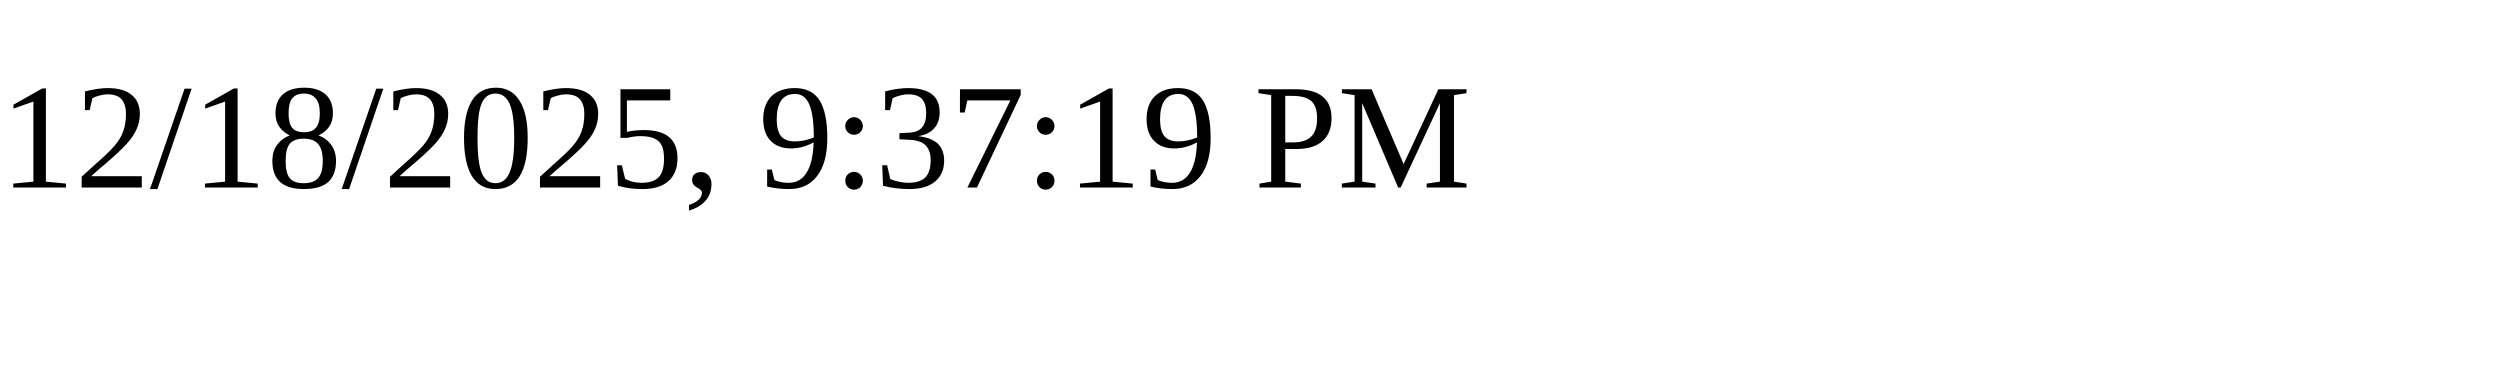
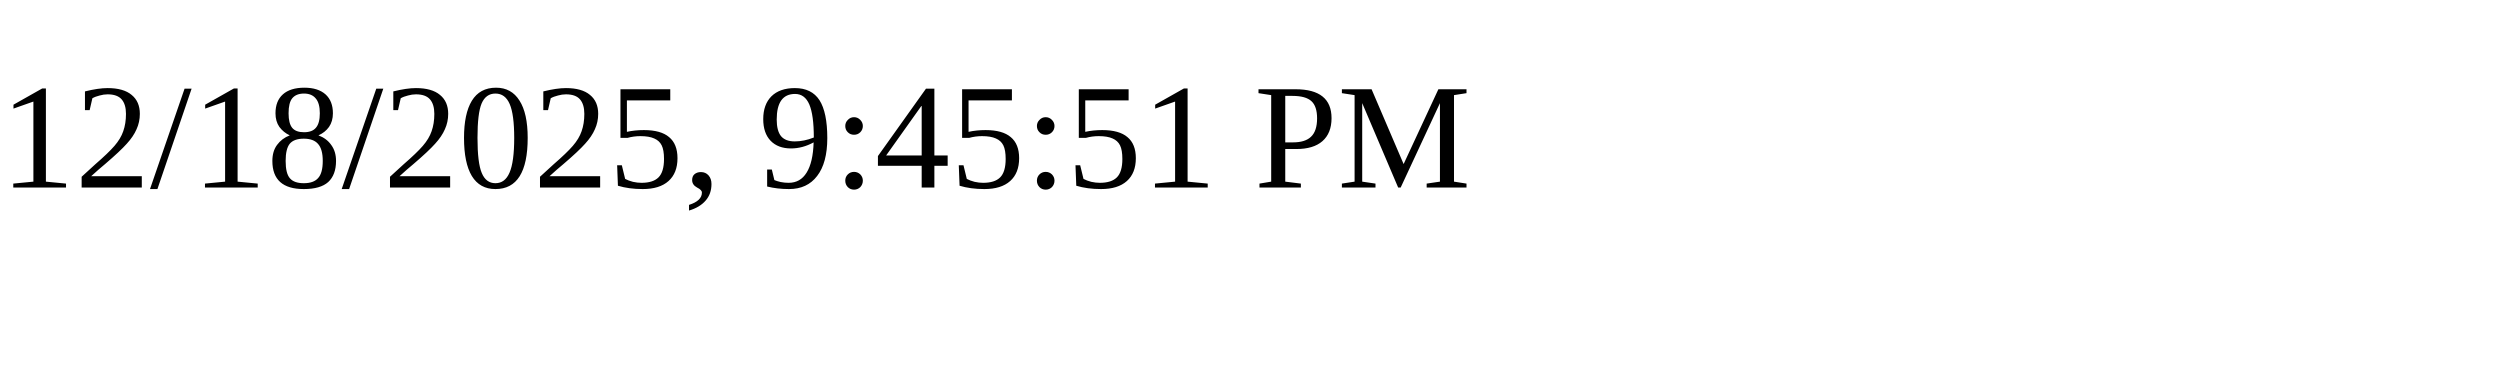
<svg xmlns="http://www.w3.org/2000/svg" height="30" width="200">
-   <text x="0" y="15">12/18/2025, 9:37:19 PM</text>
+   <text x="0" y="15">12/18/2025, 9:45:51 PM</text>
</svg>
